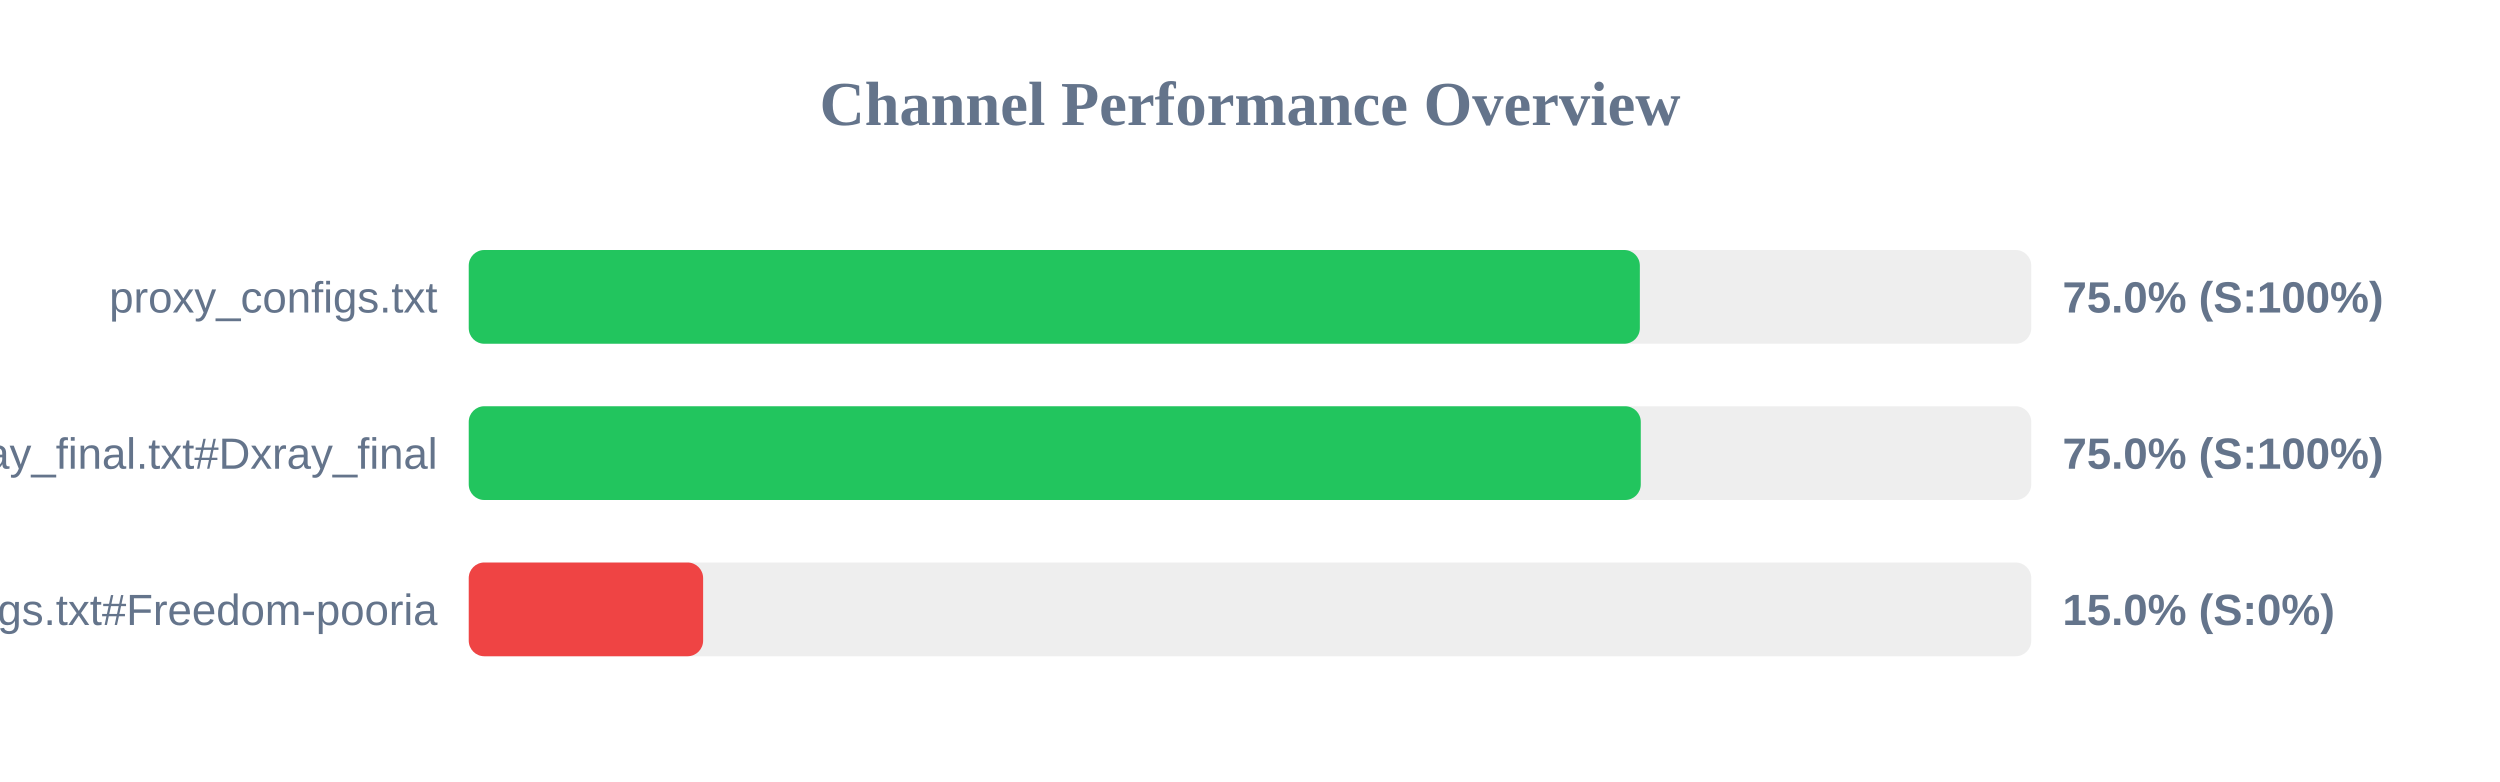
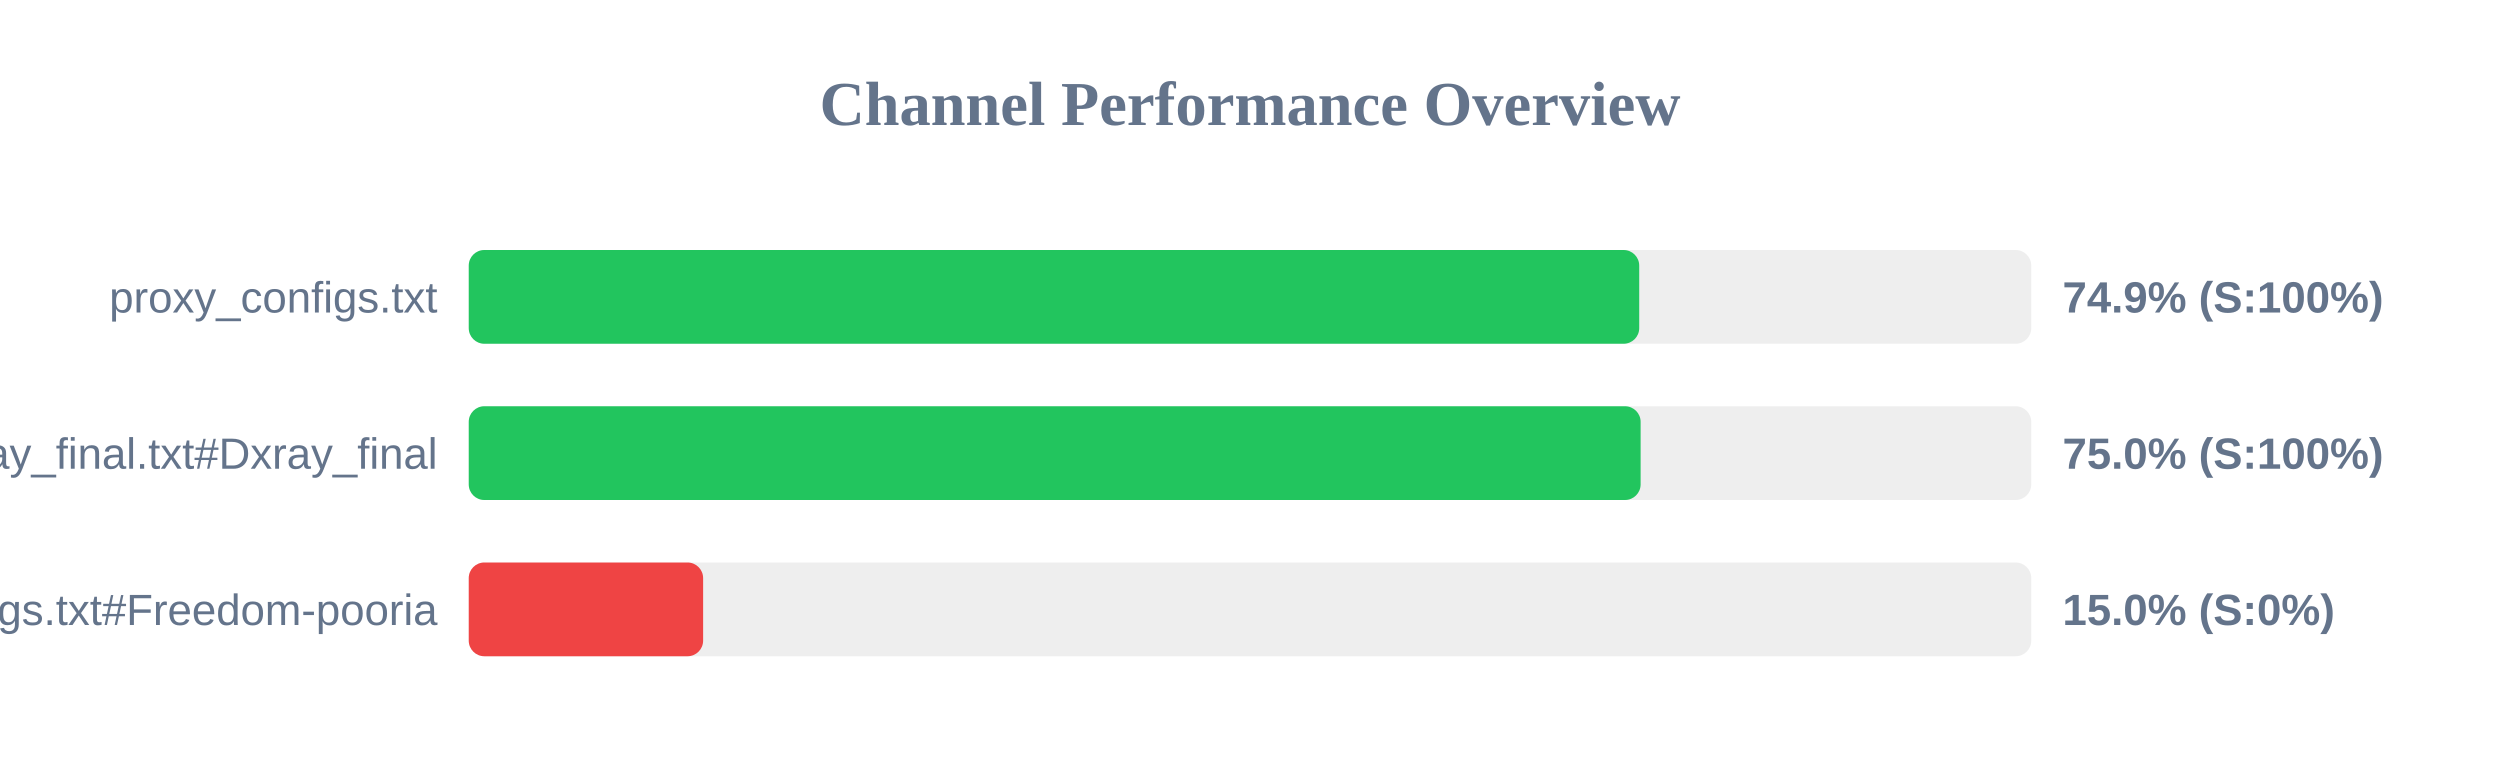
<svg xmlns="http://www.w3.org/2000/svg" width="800" height="250" version="1.1">
  <style>
        .row { font: 14px Arial; fill: #64748b; }
        .score { font: bold 14px Arial; fill: #64748b; }
    </style>
  <text x="400" y="40" text-anchor="middle" font-size="20px" font-weight="bold" fill="#64748b">Channel Performance Overview</text>
  <rect x="150" y="80" width="500" height="30" fill="#eee" rx="5" />
-   <rect x="150" y="80" width="374.75" height="30" fill="#22c55e" rx="5" />
+   <rect x="150" y="80" width="374.55" height="30" fill="#22c55e" rx="5" />
  <text x="140" y="100" text-anchor="end" class="row">proxy_configs.txt</text>
-   <text x="660" y="100" text-anchor="start" class="score">75.0% (S:100%)</text>
+   <text x="660" y="100" text-anchor="start" class="score">74.9% (S:100%)</text>
  <rect x="150" y="130" width="500" height="30" fill="#eee" rx="5" />
-   <rect x="150" y="130" width="375.05" height="30" fill="#22c55e" rx="5" />
+   <rect x="150" y="130" width="375.0" height="30" fill="#22c55e" rx="5" />
  <text x="140" y="150" text-anchor="end" class="row">xray_final.txt#Dxray_final</text>
  <text x="660" y="150" text-anchor="start" class="score">75.0% (S:100%)</text>
  <rect x="150" y="180" width="500" height="30" fill="#eee" rx="5" />
  <rect x="150" y="180" width="75.0" height="30" fill="#ef4444" rx="5" />
  <text x="140" y="200" text-anchor="end" class="row">v2ray_configs.txt#Freedom-pooria</text>
  <text x="660" y="200" text-anchor="start" class="score">15.0% (S:0%)</text>
</svg>
